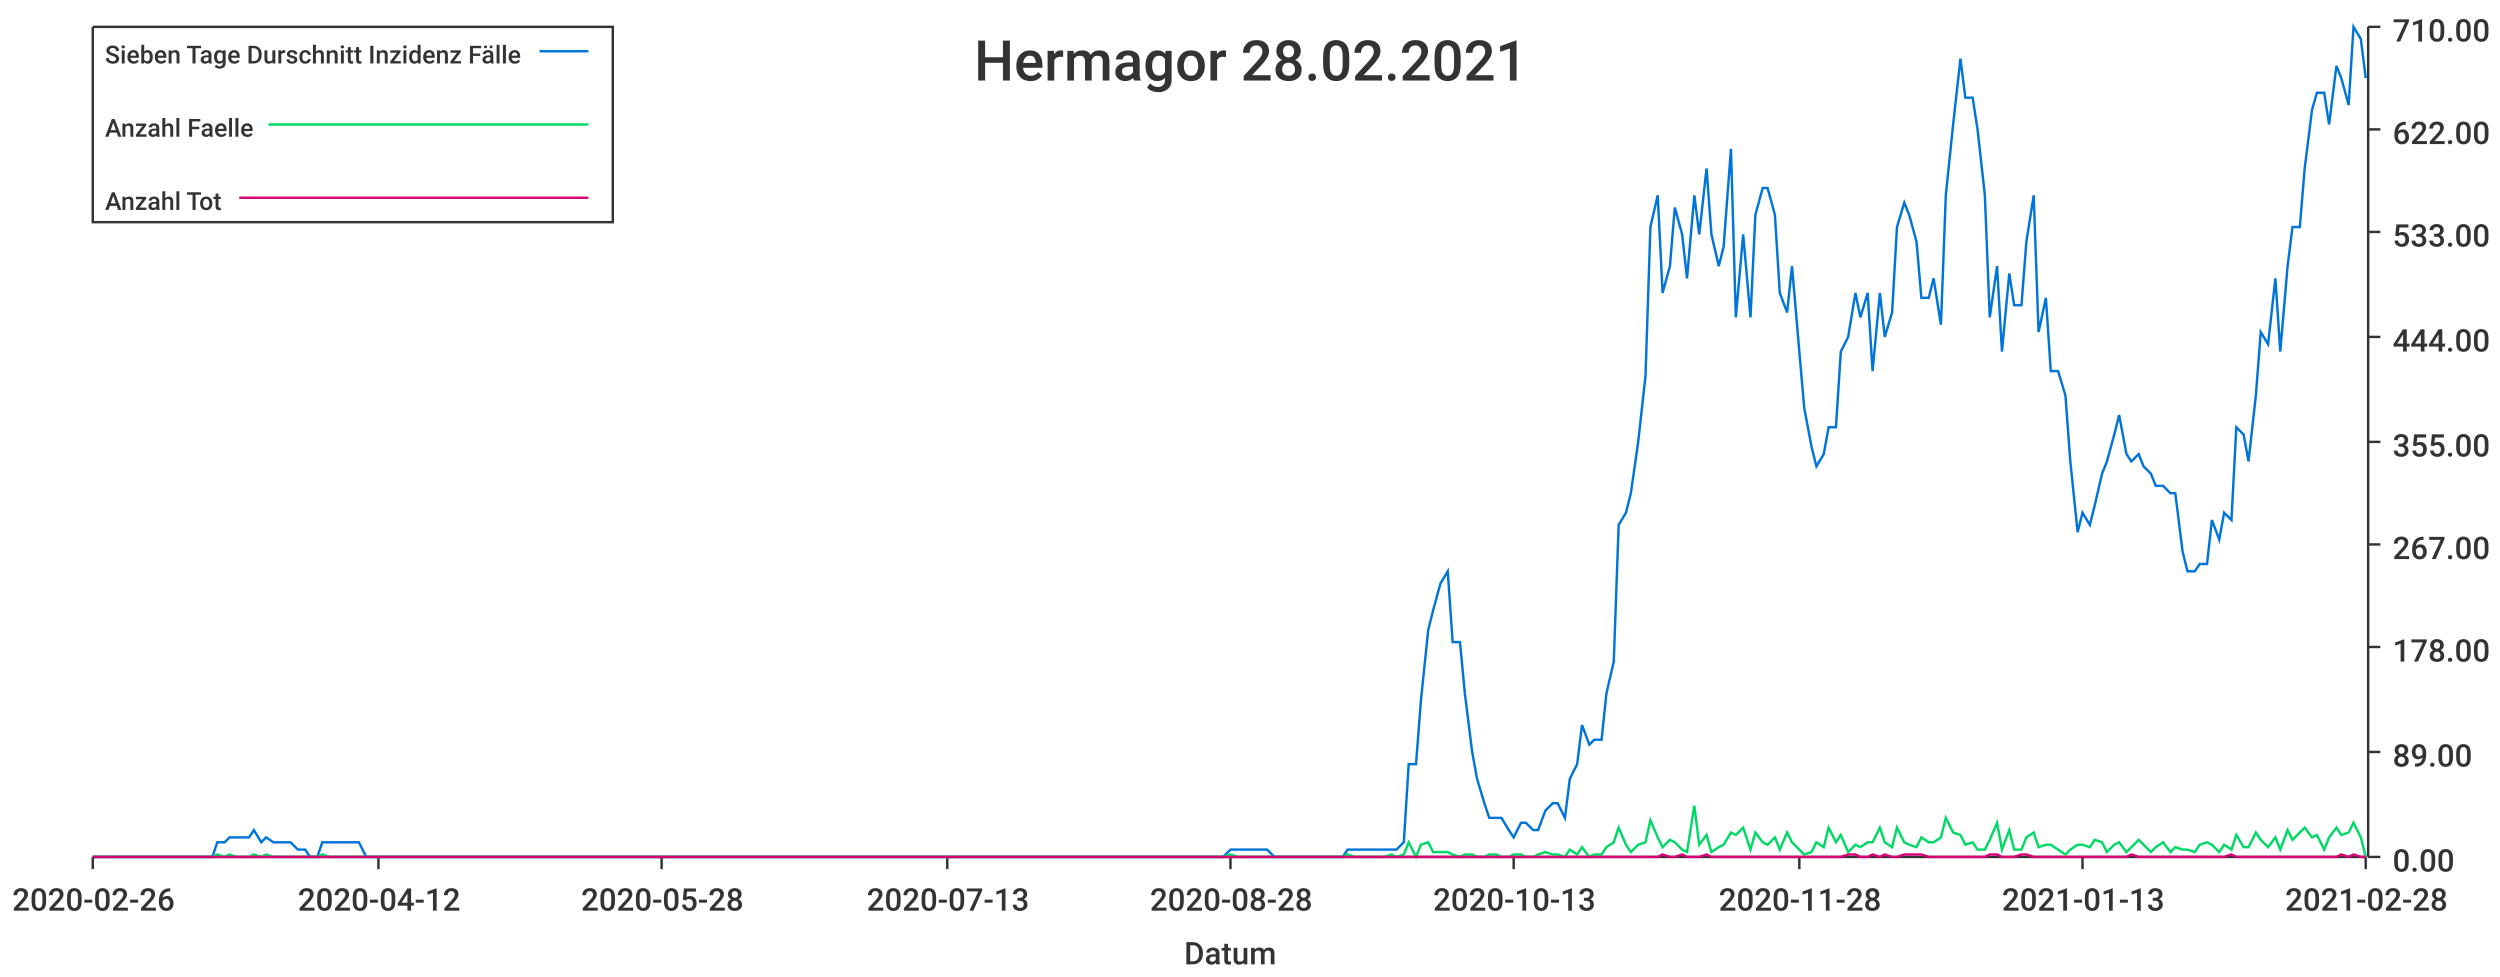
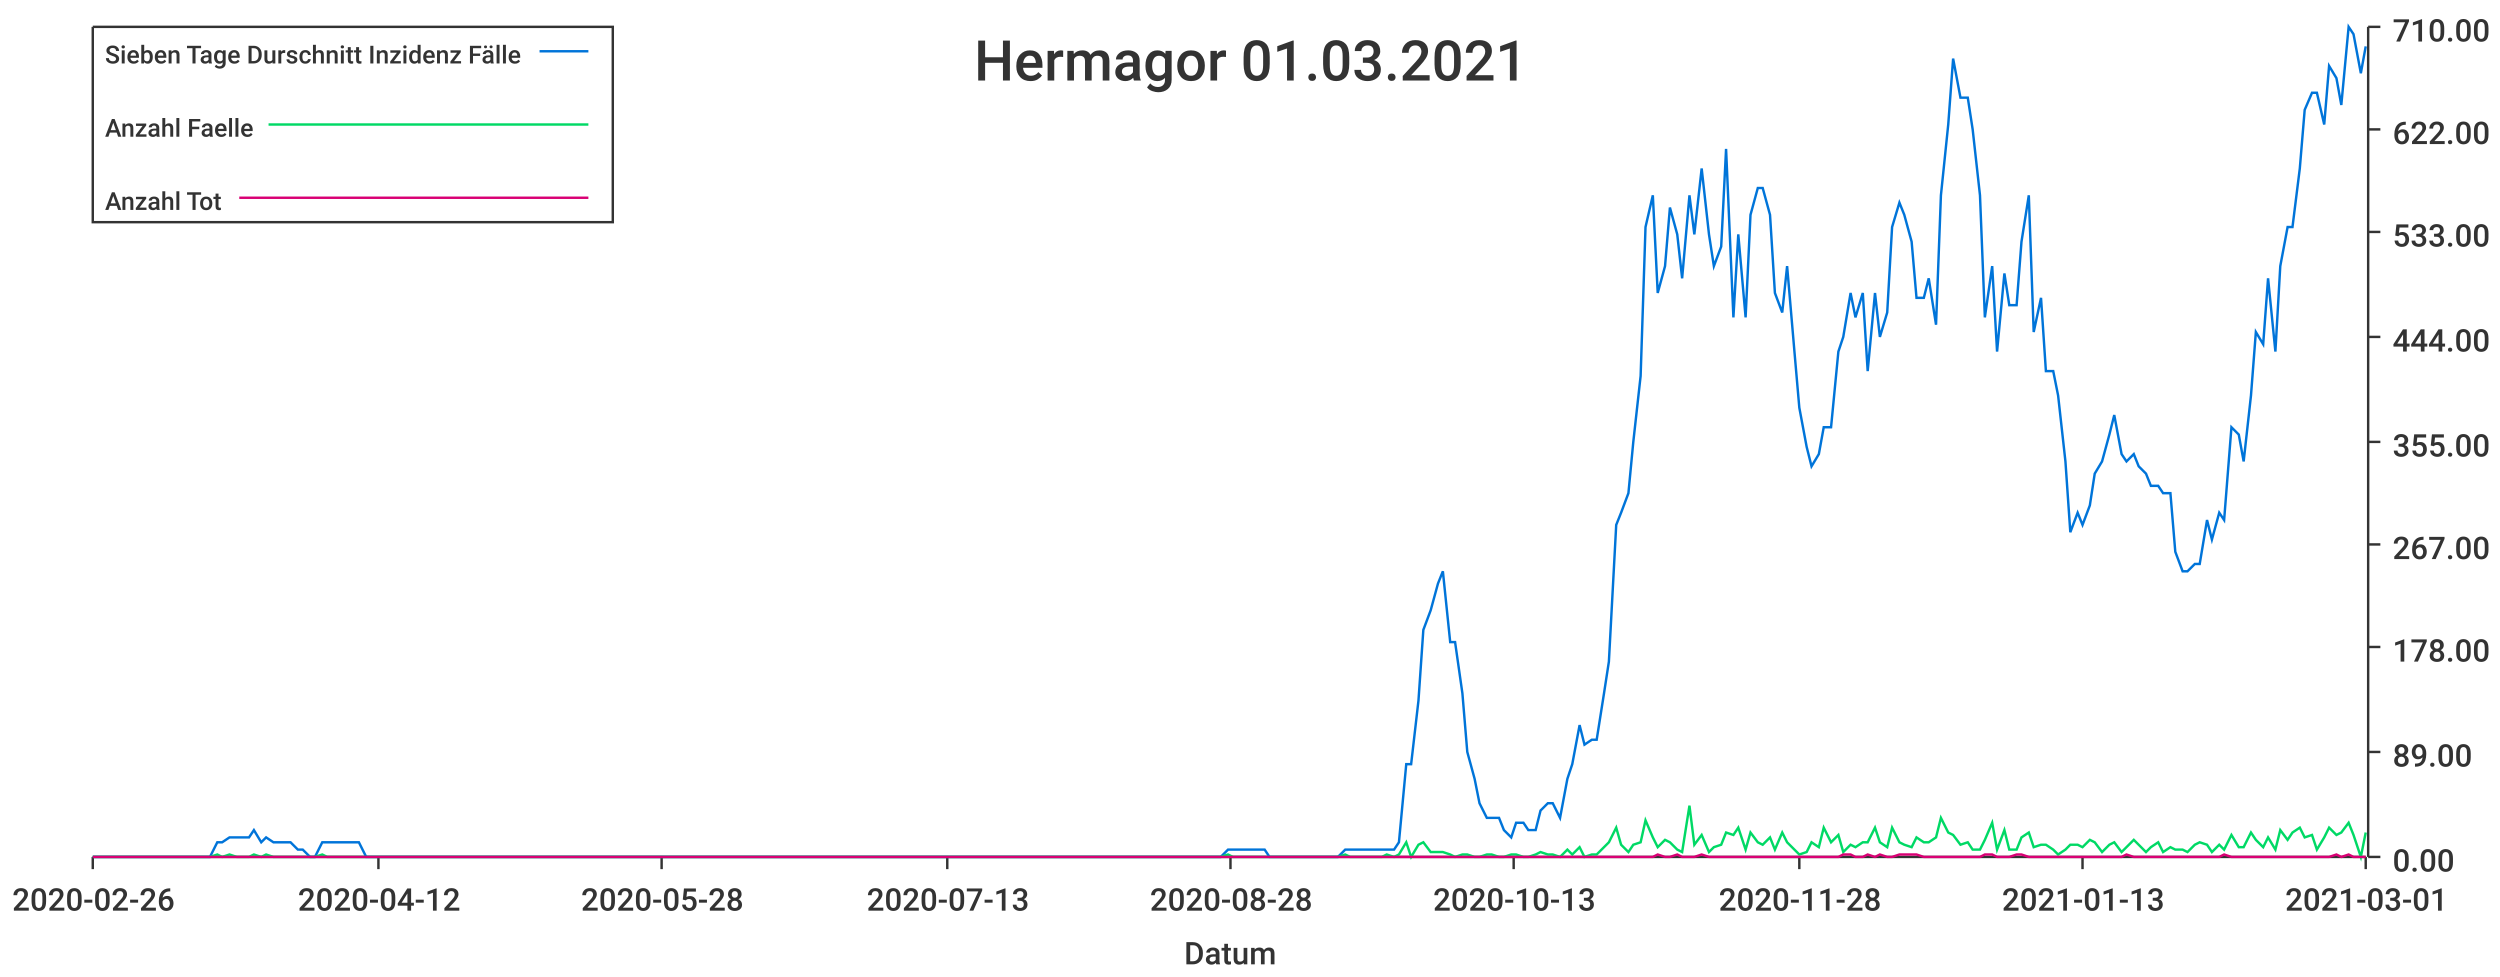
<svg xmlns="http://www.w3.org/2000/svg" width="1024" height="400">\n<path d="M 0 0 L 1024 0 L 1024 400 L 0 400 L 0 0" style="stroke-width:0;stroke:rgba(255,255,255,1.0);fill:rgba(255,255,255,1.0)" />
  <path d="M 38 11 L 969 11 L 969 351 L 38 351 L 38 11" style="stroke-width:0;stroke:rgba(255,255,255,1.0);fill:rgba(255,255,255,1.0)" />
  <path d="M 38 351 L 969 351" style="stroke-width:1;stroke:rgba(51,51,51,1.0);fill:none" />
  <path d="M 38 351 L 38 356" style="stroke-width:1;stroke:rgba(51,51,51,1.0);fill:none" />
  <text x="5" y="373" style="stroke-width:0;stroke:none;fill:rgba(51,51,51,1.0);font-size:12.8px;font-family:'Roboto Medium',sans-serif">2020-02-26</text>
  <path d="M 155 351 L 155 356" style="stroke-width:1;stroke:rgba(51,51,51,1.0);fill:none" />
  <text x="122" y="373" style="stroke-width:0;stroke:none;fill:rgba(51,51,51,1.0);font-size:12.8px;font-family:'Roboto Medium',sans-serif">2020-04-12</text>
  <path d="M 271 351 L 271 356" style="stroke-width:1;stroke:rgba(51,51,51,1.0);fill:none" />
  <text x="238" y="373" style="stroke-width:0;stroke:none;fill:rgba(51,51,51,1.0);font-size:12.8px;font-family:'Roboto Medium',sans-serif">2020-05-28</text>
  <path d="M 388 351 L 388 356" style="stroke-width:1;stroke:rgba(51,51,51,1.0);fill:none" />
  <text x="355" y="373" style="stroke-width:0;stroke:none;fill:rgba(51,51,51,1.0);font-size:12.8px;font-family:'Roboto Medium',sans-serif">2020-07-13</text>
  <path d="M 504 351 L 504 356" style="stroke-width:1;stroke:rgba(51,51,51,1.0);fill:none" />
  <text x="471" y="373" style="stroke-width:0;stroke:none;fill:rgba(51,51,51,1.0);font-size:12.8px;font-family:'Roboto Medium',sans-serif">2020-08-28</text>
  <path d="M 620 351 L 620 356" style="stroke-width:1;stroke:rgba(51,51,51,1.0);fill:none" />
  <text x="587" y="373" style="stroke-width:0;stroke:none;fill:rgba(51,51,51,1.0);font-size:12.8px;font-family:'Roboto Medium',sans-serif">2020-10-13</text>
  <path d="M 737 351 L 737 356" style="stroke-width:1;stroke:rgba(51,51,51,1.0);fill:none" />
  <text x="704" y="373" style="stroke-width:0;stroke:none;fill:rgba(51,51,51,1.0);font-size:12.8px;font-family:'Roboto Medium',sans-serif">2020-11-28</text>
  <path d="M 853 351 L 853 356" style="stroke-width:1;stroke:rgba(51,51,51,1.0);fill:none" />
  <text x="820" y="373" style="stroke-width:0;stroke:none;fill:rgba(51,51,51,1.0);font-size:12.8px;font-family:'Roboto Medium',sans-serif">2021-01-13</text>
  <path d="M 969 351 L 969 356" style="stroke-width:1;stroke:rgba(51,51,51,1.0);fill:none" />
-   <text x="936" y="373" style="stroke-width:0;stroke:none;fill:rgba(51,51,51,1.0);font-size:12.8px;font-family:'Roboto Medium',sans-serif">2021-02-28</text>
+   <text x="936" y="373" style="stroke-width:0;stroke:none;fill:rgba(51,51,51,1.0);font-size:12.8px;font-family:'Roboto Medium',sans-serif">2021-03-01</text>
  <text x="485" y="395" style="stroke-width:0;stroke:none;fill:rgba(51,51,51,1.0);font-size:12.8px;font-family:'Roboto Medium',sans-serif">Datum</text>
  <path d="M 970 351 L 970 11" style="stroke-width:1;stroke:rgba(51,51,51,1.0);fill:none" />
  <path d="M 970 351 L 975 351" style="stroke-width:1;stroke:rgba(51,51,51,1.0);fill:none" />
  <text x="980" y="357" style="stroke-width:0;stroke:none;fill:rgba(51,51,51,1.0);font-size:12.8px;font-family:'Roboto Medium',sans-serif">0.00</text>
  <path d="M 970 308 L 975 308" style="stroke-width:1;stroke:rgba(51,51,51,1.0);fill:none" />
  <text x="980" y="314" style="stroke-width:0;stroke:none;fill:rgba(51,51,51,1.0);font-size:12.8px;font-family:'Roboto Medium',sans-serif">89.00</text>
  <path d="M 970 265 L 975 265" style="stroke-width:1;stroke:rgba(51,51,51,1.0);fill:none" />
  <text x="980" y="271" style="stroke-width:0;stroke:none;fill:rgba(51,51,51,1.0);font-size:12.8px;font-family:'Roboto Medium',sans-serif">178.00</text>
  <path d="M 970 223 L 975 223" style="stroke-width:1;stroke:rgba(51,51,51,1.0);fill:none" />
  <text x="980" y="229" style="stroke-width:0;stroke:none;fill:rgba(51,51,51,1.0);font-size:12.8px;font-family:'Roboto Medium',sans-serif">267.00</text>
  <path d="M 970 181 L 975 181" style="stroke-width:1;stroke:rgba(51,51,51,1.0);fill:none" />
  <text x="980" y="187" style="stroke-width:0;stroke:none;fill:rgba(51,51,51,1.0);font-size:12.8px;font-family:'Roboto Medium',sans-serif">355.00</text>
  <path d="M 970 138 L 975 138" style="stroke-width:1;stroke:rgba(51,51,51,1.0);fill:none" />
  <text x="980" y="144" style="stroke-width:0;stroke:none;fill:rgba(51,51,51,1.0);font-size:12.8px;font-family:'Roboto Medium',sans-serif">444.00</text>
  <path d="M 970 95 L 975 95" style="stroke-width:1;stroke:rgba(51,51,51,1.0);fill:none" />
  <text x="980" y="101" style="stroke-width:0;stroke:none;fill:rgba(51,51,51,1.0);font-size:12.8px;font-family:'Roboto Medium',sans-serif">533.00</text>
  <path d="M 970 53 L 975 53" style="stroke-width:1;stroke:rgba(51,51,51,1.0);fill:none" />
  <text x="980" y="59" style="stroke-width:0;stroke:none;fill:rgba(51,51,51,1.0);font-size:12.8px;font-family:'Roboto Medium',sans-serif">622.00</text>
  <path d="M 970 11 L 975 11" style="stroke-width:1;stroke:rgba(51,51,51,1.0);fill:none" />
  <text x="980" y="17" style="stroke-width:0;stroke:none;fill:rgba(51,51,51,1.0);font-size:12.8px;font-family:'Roboto Medium',sans-serif">710.00</text>
-   <path d="M 38 351 L 41 351 L 44 351 L 46 351 L 49 351 L 51 351 L 54 351 L 56 351 L 59 351 L 61 351 L 64 351 L 66 351 L 69 351 L 71 351 L 74 351 L 76 351 L 79 351 L 82 351 L 84 351 L 87 351 L 89 345 L 92 345 L 94 343 L 97 343 L 99 343 L 102 343 L 104 340 L 107 345 L 109 343 L 112 345 L 114 345 L 117 345 L 119 345 L 122 348 L 125 348 L 127 351 L 130 351 L 132 345 L 135 345 L 137 345 L 140 345 L 142 345 L 145 345 L 147 345 L 150 351 L 152 351 L 155 351 L 157 351 L 160 351 L 162 351 L 165 351 L 168 351 L 170 351 L 173 351 L 175 351 L 178 351 L 180 351 L 183 351 L 185 351 L 188 351 L 190 351 L 193 351 L 195 351 L 198 351 L 200 351 L 203 351 L 205 351 L 208 351 L 211 351 L 213 351 L 216 351 L 218 351 L 221 351 L 223 351 L 226 351 L 228 351 L 231 351 L 233 351 L 236 351 L 238 351 L 241 351 L 243 351 L 246 351 L 248 351 L 251 351 L 254 351 L 256 351 L 259 351 L 261 351 L 264 351 L 266 351 L 269 351 L 271 351 L 274 351 L 276 351 L 279 351 L 281 351 L 284 351 L 286 351 L 289 351 L 291 351 L 294 351 L 297 351 L 299 351 L 302 351 L 304 351 L 307 351 L 309 351 L 312 351 L 314 351 L 317 351 L 319 351 L 322 351 L 324 351 L 327 351 L 329 351 L 332 351 L 334 351 L 337 351 L 340 351 L 342 351 L 345 351 L 347 351 L 350 351 L 352 351 L 355 351 L 357 351 L 360 351 L 362 351 L 365 351 L 367 351 L 370 351 L 372 351 L 375 351 L 378 351 L 380 351 L 383 351 L 385 351 L 388 351 L 390 351 L 393 351 L 395 351 L 398 351 L 400 351 L 403 351 L 405 351 L 408 351 L 410 351 L 413 351 L 415 351 L 418 351 L 421 351 L 423 351 L 426 351 L 428 351 L 431 351 L 433 351 L 436 351 L 438 351 L 441 351 L 443 351 L 446 351 L 448 351 L 451 351 L 453 351 L 456 351 L 458 351 L 461 351 L 464 351 L 466 351 L 469 351 L 471 351 L 474 351 L 476 351 L 479 351 L 481 351 L 484 351 L 486 351 L 489 351 L 491 351 L 494 351 L 496 351 L 499 351 L 501 351 L 504 348 L 507 348 L 509 348 L 512 348 L 514 348 L 517 348 L 519 348 L 522 351 L 524 351 L 527 351 L 529 351 L 532 351 L 534 351 L 537 351 L 539 351 L 542 351 L 544 351 L 547 351 L 550 351 L 552 348 L 555 348 L 557 348 L 560 348 L 562 348 L 565 348 L 567 348 L 570 348 L 572 348 L 575 345 L 577 313 L 580 313 L 582 287 L 585 258 L 587 250 L 590 239 L 593 234 L 595 263 L 598 263 L 600 284 L 603 308 L 605 319 L 608 329 L 610 335 L 613 335 L 615 335 L 618 340 L 620 343 L 623 337 L 625 337 L 628 340 L 630 340 L 633 332 L 636 329 L 638 329 L 641 335 L 643 319 L 646 313 L 648 297 L 651 305 L 653 303 L 656 303 L 658 284 L 661 271 L 663 215 L 666 210 L 668 202 L 671 181 L 674 154 L 676 93 L 679 80 L 681 120 L 684 109 L 686 85 L 689 96 L 691 114 L 694 80 L 696 96 L 699 69 L 701 96 L 704 109 L 706 101 L 709 61 L 711 130 L 714 96 L 717 130 L 719 88 L 722 77 L 724 77 L 727 88 L 729 120 L 732 128 L 734 109 L 737 144 L 739 167 L 742 183 L 744 191 L 747 186 L 749 175 L 752 175 L 754 144 L 757 138 L 760 120 L 762 130 L 765 120 L 767 152 L 770 120 L 772 138 L 775 128 L 777 93 L 780 83 L 782 88 L 785 99 L 787 122 L 790 122 L 792 114 L 795 133 L 797 80 L 800 51 L 803 24 L 805 40 L 808 40 L 810 53 L 813 80 L 815 130 L 818 109 L 820 144 L 823 112 L 825 125 L 828 125 L 830 99 L 833 80 L 835 136 L 838 122 L 840 152 L 843 152 L 846 162 L 848 189 L 851 218 L 853 210 L 856 215 L 858 207 L 861 194 L 863 189 L 866 178 L 868 170 L 871 186 L 873 189 L 876 186 L 878 191 L 881 194 L 883 199 L 886 199 L 889 202 L 891 202 L 894 226 L 896 234 L 899 234 L 901 231 L 904 231 L 906 213 L 909 221 L 911 210 L 914 213 L 916 175 L 919 178 L 921 189 L 924 162 L 926 136 L 929 141 L 932 114 L 934 144 L 937 109 L 939 93 L 942 93 L 944 69 L 947 45 L 949 38 L 952 38 L 954 51 L 957 27 L 959 32 L 962 43 L 964 11 L 967 16 L 969 32" style="stroke-width:1;stroke:rgba(0,116,217,1.0);fill:none" />
-   <path d="M 38 351 L 41 351 L 44 351 L 46 351 L 49 351 L 51 351 L 54 351 L 56 351 L 59 351 L 61 351 L 64 351 L 66 351 L 69 351 L 71 351 L 74 351 L 76 351 L 79 351 L 82 351 L 84 351 L 87 351 L 89 350 L 92 351 L 94 350 L 97 351 L 99 351 L 102 351 L 104 350 L 107 351 L 109 350 L 112 351 L 114 351 L 117 351 L 119 351 L 122 351 L 125 351 L 127 351 L 130 351 L 132 350 L 135 351 L 137 351 L 140 351 L 142 351 L 145 351 L 147 351 L 150 351 L 152 351 L 155 351 L 157 351 L 160 351 L 162 351 L 165 351 L 168 351 L 170 351 L 173 351 L 175 351 L 178 351 L 180 351 L 183 351 L 185 351 L 188 351 L 190 351 L 193 351 L 195 351 L 198 351 L 200 351 L 203 351 L 205 351 L 208 351 L 211 351 L 213 351 L 216 351 L 218 351 L 221 351 L 223 351 L 226 351 L 228 351 L 231 351 L 233 351 L 236 351 L 238 351 L 241 351 L 243 351 L 246 351 L 248 351 L 251 351 L 254 351 L 256 351 L 259 351 L 261 351 L 264 351 L 266 351 L 269 351 L 271 351 L 274 351 L 276 351 L 279 351 L 281 351 L 284 351 L 286 351 L 289 351 L 291 351 L 294 351 L 297 351 L 299 351 L 302 351 L 304 351 L 307 351 L 309 351 L 312 351 L 314 351 L 317 351 L 319 351 L 322 351 L 324 351 L 327 351 L 329 351 L 332 351 L 334 351 L 337 351 L 340 351 L 342 351 L 345 351 L 347 351 L 350 351 L 352 351 L 355 351 L 357 351 L 360 351 L 362 351 L 365 351 L 367 351 L 370 351 L 372 351 L 375 351 L 378 351 L 380 351 L 383 351 L 385 351 L 388 351 L 390 351 L 393 351 L 395 351 L 398 351 L 400 351 L 403 351 L 405 351 L 408 351 L 410 351 L 413 351 L 415 351 L 418 351 L 421 351 L 423 351 L 426 351 L 428 351 L 431 351 L 433 351 L 436 351 L 438 351 L 441 351 L 443 351 L 446 351 L 448 351 L 451 351 L 453 351 L 456 351 L 458 351 L 461 351 L 464 351 L 466 351 L 469 351 L 471 351 L 474 351 L 476 351 L 479 351 L 481 351 L 484 351 L 486 351 L 489 351 L 491 351 L 494 351 L 496 351 L 499 351 L 501 351 L 504 350 L 507 351 L 509 351 L 512 351 L 514 351 L 517 351 L 519 351 L 522 351 L 524 351 L 527 351 L 529 351 L 532 351 L 534 351 L 537 351 L 539 351 L 542 351 L 544 351 L 547 351 L 550 351 L 552 350 L 555 351 L 557 351 L 560 351 L 562 351 L 565 351 L 567 351 L 570 350 L 572 351 L 575 350 L 577 345 L 580 351 L 582 346 L 585 345 L 587 349 L 590 349 L 593 349 L 595 350 L 598 351 L 600 350 L 603 350 L 605 351 L 608 351 L 610 350 L 613 350 L 615 351 L 618 351 L 620 350 L 623 350 L 625 351 L 628 351 L 630 350 L 633 349 L 636 350 L 638 350 L 641 351 L 643 348 L 646 350 L 648 347 L 651 351 L 653 350 L 656 350 L 658 347 L 661 345 L 663 339 L 666 346 L 668 349 L 671 346 L 674 345 L 676 336 L 679 343 L 681 347 L 684 344 L 686 345 L 689 348 L 691 349 L 694 330 L 696 346 L 699 342 L 701 349 L 704 347 L 706 346 L 709 341 L 711 342 L 714 339 L 717 348 L 719 341 L 722 345 L 724 346 L 727 343 L 729 348 L 732 341 L 734 345 L 737 348 L 739 350 L 742 349 L 744 345 L 747 347 L 749 339 L 752 345 L 754 342 L 757 349 L 760 346 L 762 347 L 765 345 L 767 345 L 770 339 L 772 345 L 775 347 L 777 339 L 780 345 L 782 346 L 785 347 L 787 343 L 790 345 L 792 345 L 795 343 L 797 335 L 800 341 L 803 342 L 805 346 L 808 345 L 810 348 L 813 348 L 815 344 L 818 337 L 820 348 L 823 340 L 825 348 L 828 348 L 830 343 L 833 341 L 835 347 L 838 346 L 840 346 L 843 348 L 846 350 L 848 348 L 851 346 L 853 346 L 856 347 L 858 344 L 861 345 L 863 349 L 866 346 L 868 345 L 871 349 L 873 347 L 876 344 L 878 346 L 881 349 L 883 347 L 886 345 L 889 349 L 891 347 L 894 348 L 896 348 L 899 349 L 901 346 L 904 345 L 906 346 L 909 349 L 911 346 L 914 348 L 916 342 L 919 347 L 921 347 L 924 341 L 926 344 L 929 347 L 932 343 L 934 348 L 937 340 L 939 344 L 942 341 L 944 339 L 947 343 L 949 342 L 952 348 L 954 343 L 957 339 L 959 342 L 962 341 L 964 337 L 967 343 L 969 351" style="stroke-width:1;stroke:rgba(0,217,101,1.0);fill:none" />
-   <path d="M 38 351 L 41 351 L 44 351 L 46 351 L 49 351 L 51 351 L 54 351 L 56 351 L 59 351 L 61 351 L 64 351 L 66 351 L 69 351 L 71 351 L 74 351 L 76 351 L 79 351 L 82 351 L 84 351 L 87 351 L 89 351 L 92 351 L 94 351 L 97 351 L 99 351 L 102 351 L 104 351 L 107 351 L 109 351 L 112 351 L 114 351 L 117 351 L 119 351 L 122 351 L 125 351 L 127 351 L 130 351 L 132 351 L 135 351 L 137 351 L 140 351 L 142 351 L 145 351 L 147 351 L 150 351 L 152 351 L 155 351 L 157 351 L 160 351 L 162 351 L 165 351 L 168 351 L 170 351 L 173 351 L 175 351 L 178 351 L 180 351 L 183 351 L 185 351 L 188 351 L 190 351 L 193 351 L 195 351 L 198 351 L 200 351 L 203 351 L 205 351 L 208 351 L 211 351 L 213 351 L 216 351 L 218 351 L 221 351 L 223 351 L 226 351 L 228 351 L 231 351 L 233 351 L 236 351 L 238 351 L 241 351 L 243 351 L 246 351 L 248 351 L 251 351 L 254 351 L 256 351 L 259 351 L 261 351 L 264 351 L 266 351 L 269 351 L 271 351 L 274 351 L 276 351 L 279 351 L 281 351 L 284 351 L 286 351 L 289 351 L 291 351 L 294 351 L 297 351 L 299 351 L 302 351 L 304 351 L 307 351 L 309 351 L 312 351 L 314 351 L 317 351 L 319 351 L 322 351 L 324 351 L 327 351 L 329 351 L 332 351 L 334 351 L 337 351 L 340 351 L 342 351 L 345 351 L 347 351 L 350 351 L 352 351 L 355 351 L 357 351 L 360 351 L 362 351 L 365 351 L 367 351 L 370 351 L 372 351 L 375 351 L 378 351 L 380 351 L 383 351 L 385 351 L 388 351 L 390 351 L 393 351 L 395 351 L 398 351 L 400 351 L 403 351 L 405 351 L 408 351 L 410 351 L 413 351 L 415 351 L 418 351 L 421 351 L 423 351 L 426 351 L 428 351 L 431 351 L 433 351 L 436 351 L 438 351 L 441 351 L 443 351 L 446 351 L 448 351 L 451 351 L 453 351 L 456 351 L 458 351 L 461 351 L 464 351 L 466 351 L 469 351 L 471 351 L 474 351 L 476 351 L 479 351 L 481 351 L 484 351 L 486 351 L 489 351 L 491 351 L 494 351 L 496 351 L 499 351 L 501 351 L 504 351 L 507 351 L 509 351 L 512 351 L 514 351 L 517 351 L 519 351 L 522 351 L 524 351 L 527 351 L 529 351 L 532 351 L 534 351 L 537 351 L 539 351 L 542 351 L 544 351 L 547 351 L 550 351 L 552 351 L 555 351 L 557 351 L 560 351 L 562 351 L 565 351 L 567 351 L 570 351 L 572 351 L 575 351 L 577 351 L 580 351 L 582 351 L 585 351 L 587 351 L 590 351 L 593 351 L 595 351 L 598 351 L 600 351 L 603 351 L 605 351 L 608 351 L 610 351 L 613 351 L 615 351 L 618 351 L 620 351 L 623 351 L 625 351 L 628 351 L 630 351 L 633 351 L 636 351 L 638 351 L 641 351 L 643 351 L 646 351 L 648 351 L 651 351 L 653 351 L 656 351 L 658 351 L 661 351 L 663 351 L 666 351 L 668 351 L 671 351 L 674 351 L 676 351 L 679 351 L 681 350 L 684 351 L 686 351 L 689 350 L 691 351 L 694 351 L 696 351 L 699 350 L 701 351 L 704 351 L 706 351 L 709 351 L 711 351 L 714 351 L 717 351 L 719 351 L 722 351 L 724 351 L 727 351 L 729 351 L 732 351 L 734 351 L 737 351 L 739 351 L 742 351 L 744 351 L 747 351 L 749 351 L 752 351 L 754 351 L 757 350 L 760 350 L 762 351 L 765 351 L 767 350 L 770 351 L 772 350 L 775 351 L 777 351 L 780 350 L 782 350 L 785 350 L 787 350 L 790 351 L 792 351 L 795 351 L 797 351 L 800 351 L 803 351 L 805 351 L 808 351 L 810 351 L 813 351 L 815 350 L 818 350 L 820 351 L 823 351 L 825 351 L 828 350 L 830 350 L 833 351 L 835 351 L 838 351 L 840 351 L 843 351 L 846 351 L 848 351 L 851 351 L 853 351 L 856 351 L 858 351 L 861 351 L 863 351 L 866 351 L 868 351 L 871 351 L 873 350 L 876 351 L 878 351 L 881 351 L 883 351 L 886 351 L 889 351 L 891 351 L 894 351 L 896 351 L 899 351 L 901 351 L 904 351 L 906 351 L 909 351 L 911 351 L 914 350 L 916 351 L 919 351 L 921 351 L 924 351 L 926 351 L 929 351 L 932 351 L 934 351 L 937 351 L 939 351 L 942 351 L 944 351 L 947 351 L 949 351 L 952 351 L 954 351 L 957 351 L 959 350 L 962 351 L 964 350 L 967 351 L 969 351" style="stroke-width:1;stroke:rgba(217,0,116,1.0);fill:none" />
-   <text x="399" y="33" style="stroke-width:0;stroke:none;fill:rgba(51,51,51,1.0);font-size:23.0px;font-family:'Roboto Medium',sans-serif">Hermagor 28.02.2021</text>
+   <path d="M 38 351 L 41 351 L 44 351 L 46 351 L 49 351 L 51 351 L 54 351 L 56 351 L 59 351 L 61 351 L 64 351 L 66 351 L 69 351 L 71 351 L 74 351 L 76 351 L 79 351 L 81 351 L 84 351 L 86 351 L 89 345 L 91 345 L 94 343 L 97 343 L 99 343 L 102 343 L 104 340 L 107 345 L 109 343 L 112 345 L 114 345 L 117 345 L 119 345 L 122 348 L 124 348 L 127 351 L 129 351 L 132 345 L 134 345 L 137 345 L 139 345 L 142 345 L 144 345 L 147 345 L 150 351 L 152 351 L 155 351 L 157 351 L 160 351 L 162 351 L 165 351 L 167 351 L 170 351 L 172 351 L 175 351 L 177 351 L 180 351 L 182 351 L 185 351 L 187 351 L 190 351 L 192 351 L 195 351 L 197 351 L 200 351 L 202 351 L 205 351 L 208 351 L 210 351 L 213 351 L 215 351 L 218 351 L 220 351 L 223 351 L 225 351 L 228 351 L 230 351 L 233 351 L 235 351 L 238 351 L 240 351 L 243 351 L 245 351 L 248 351 L 250 351 L 253 351 L 255 351 L 258 351 L 261 351 L 263 351 L 266 351 L 268 351 L 271 351 L 273 351 L 276 351 L 278 351 L 281 351 L 283 351 L 286 351 L 288 351 L 291 351 L 293 351 L 296 351 L 298 351 L 301 351 L 303 351 L 306 351 L 308 351 L 311 351 L 314 351 L 316 351 L 319 351 L 321 351 L 324 351 L 326 351 L 329 351 L 331 351 L 334 351 L 336 351 L 339 351 L 341 351 L 344 351 L 346 351 L 349 351 L 351 351 L 354 351 L 356 351 L 359 351 L 361 351 L 364 351 L 366 351 L 369 351 L 372 351 L 374 351 L 377 351 L 379 351 L 382 351 L 384 351 L 387 351 L 389 351 L 392 351 L 394 351 L 397 351 L 399 351 L 402 351 L 404 351 L 407 351 L 409 351 L 412 351 L 414 351 L 417 351 L 419 351 L 422 351 L 425 351 L 427 351 L 430 351 L 432 351 L 435 351 L 437 351 L 440 351 L 442 351 L 445 351 L 447 351 L 450 351 L 452 351 L 455 351 L 457 351 L 460 351 L 462 351 L 465 351 L 467 351 L 470 351 L 472 351 L 475 351 L 478 351 L 480 351 L 483 351 L 485 351 L 488 351 L 490 351 L 493 351 L 495 351 L 498 351 L 500 351 L 503 348 L 505 348 L 508 348 L 510 348 L 513 348 L 515 348 L 518 348 L 520 351 L 523 351 L 525 351 L 528 351 L 530 351 L 533 351 L 536 351 L 538 351 L 541 351 L 543 351 L 546 351 L 548 351 L 551 348 L 553 348 L 556 348 L 558 348 L 561 348 L 563 348 L 566 348 L 568 348 L 571 348 L 573 345 L 576 313 L 578 313 L 581 287 L 583 258 L 586 250 L 589 239 L 591 234 L 594 263 L 596 263 L 599 284 L 601 308 L 604 319 L 606 329 L 609 335 L 611 335 L 614 335 L 616 340 L 619 343 L 621 337 L 624 337 L 626 340 L 629 340 L 631 332 L 634 329 L 636 329 L 639 335 L 642 319 L 644 313 L 647 297 L 649 305 L 652 303 L 654 303 L 657 284 L 659 271 L 662 215 L 664 210 L 667 202 L 669 181 L 672 154 L 674 93 L 677 80 L 679 120 L 682 109 L 684 85 L 687 96 L 689 114 L 692 80 L 694 96 L 697 69 L 700 96 L 702 109 L 705 101 L 707 61 L 710 130 L 712 96 L 715 130 L 717 88 L 720 77 L 722 77 L 725 88 L 727 120 L 730 128 L 732 109 L 735 144 L 737 167 L 740 183 L 742 191 L 745 186 L 747 175 L 750 175 L 753 144 L 755 138 L 758 120 L 760 130 L 763 120 L 765 152 L 768 120 L 770 138 L 773 128 L 775 93 L 778 83 L 780 88 L 783 99 L 785 122 L 788 122 L 790 114 L 793 133 L 795 80 L 798 51 L 800 24 L 803 40 L 806 40 L 808 53 L 811 80 L 813 130 L 816 109 L 818 144 L 821 112 L 823 125 L 826 125 L 828 99 L 831 80 L 833 136 L 836 122 L 838 152 L 841 152 L 843 162 L 846 189 L 848 218 L 851 210 L 853 215 L 856 207 L 858 194 L 861 189 L 864 178 L 866 170 L 869 186 L 871 189 L 874 186 L 876 191 L 879 194 L 881 199 L 884 199 L 886 202 L 889 202 L 891 226 L 894 234 L 896 234 L 899 231 L 901 231 L 904 213 L 906 221 L 909 210 L 911 213 L 914 175 L 917 178 L 919 189 L 922 162 L 924 136 L 927 141 L 929 114 L 932 144 L 934 109 L 937 93 L 939 93 L 942 69 L 944 45 L 947 38 L 949 38 L 952 51 L 954 27 L 957 32 L 959 43 L 962 11 L 964 14 L 967 30 L 969 19" style="stroke-width:1;stroke:rgba(0,116,217,1.0);fill:none" />
+   <path d="M 38 351 L 41 351 L 44 351 L 46 351 L 49 351 L 51 351 L 54 351 L 56 351 L 59 351 L 61 351 L 64 351 L 66 351 L 69 351 L 71 351 L 74 351 L 76 351 L 79 351 L 81 351 L 84 351 L 86 351 L 89 350 L 91 351 L 94 350 L 97 351 L 99 351 L 102 351 L 104 350 L 107 351 L 109 350 L 112 351 L 114 351 L 117 351 L 119 351 L 122 351 L 124 351 L 127 351 L 129 351 L 132 350 L 134 351 L 137 351 L 139 351 L 142 351 L 144 351 L 147 351 L 150 351 L 152 351 L 155 351 L 157 351 L 160 351 L 162 351 L 165 351 L 167 351 L 170 351 L 172 351 L 175 351 L 177 351 L 180 351 L 182 351 L 185 351 L 187 351 L 190 351 L 192 351 L 195 351 L 197 351 L 200 351 L 202 351 L 205 351 L 208 351 L 210 351 L 213 351 L 215 351 L 218 351 L 220 351 L 223 351 L 225 351 L 228 351 L 230 351 L 233 351 L 235 351 L 238 351 L 240 351 L 243 351 L 245 351 L 248 351 L 250 351 L 253 351 L 255 351 L 258 351 L 261 351 L 263 351 L 266 351 L 268 351 L 271 351 L 273 351 L 276 351 L 278 351 L 281 351 L 283 351 L 286 351 L 288 351 L 291 351 L 293 351 L 296 351 L 298 351 L 301 351 L 303 351 L 306 351 L 308 351 L 311 351 L 314 351 L 316 351 L 319 351 L 321 351 L 324 351 L 326 351 L 329 351 L 331 351 L 334 351 L 336 351 L 339 351 L 341 351 L 344 351 L 346 351 L 349 351 L 351 351 L 354 351 L 356 351 L 359 351 L 361 351 L 364 351 L 366 351 L 369 351 L 372 351 L 374 351 L 377 351 L 379 351 L 382 351 L 384 351 L 387 351 L 389 351 L 392 351 L 394 351 L 397 351 L 399 351 L 402 351 L 404 351 L 407 351 L 409 351 L 412 351 L 414 351 L 417 351 L 419 351 L 422 351 L 425 351 L 427 351 L 430 351 L 432 351 L 435 351 L 437 351 L 440 351 L 442 351 L 445 351 L 447 351 L 450 351 L 452 351 L 455 351 L 457 351 L 460 351 L 462 351 L 465 351 L 467 351 L 470 351 L 472 351 L 475 351 L 478 351 L 480 351 L 483 351 L 485 351 L 488 351 L 490 351 L 493 351 L 495 351 L 498 351 L 500 351 L 503 350 L 505 351 L 508 351 L 510 351 L 513 351 L 515 351 L 518 351 L 520 351 L 523 351 L 525 351 L 528 351 L 530 351 L 533 351 L 536 351 L 538 351 L 541 351 L 543 351 L 546 351 L 548 351 L 551 350 L 553 351 L 556 351 L 558 351 L 561 351 L 563 351 L 566 351 L 568 350 L 571 351 L 573 350 L 576 345 L 578 351 L 581 346 L 583 345 L 586 349 L 589 349 L 591 349 L 594 350 L 596 351 L 599 350 L 601 350 L 604 351 L 606 351 L 609 350 L 611 350 L 614 351 L 616 351 L 619 350 L 621 350 L 624 351 L 626 351 L 629 350 L 631 349 L 634 350 L 636 350 L 639 351 L 642 348 L 644 350 L 647 347 L 649 351 L 652 350 L 654 350 L 657 347 L 659 345 L 662 339 L 664 346 L 667 349 L 669 346 L 672 345 L 674 336 L 677 343 L 679 347 L 682 344 L 684 345 L 687 348 L 689 349 L 692 330 L 694 346 L 697 342 L 700 349 L 702 347 L 705 346 L 707 341 L 710 342 L 712 339 L 715 348 L 717 341 L 720 345 L 722 346 L 725 343 L 727 348 L 730 341 L 732 345 L 735 348 L 737 350 L 740 349 L 742 345 L 745 347 L 747 339 L 750 345 L 753 342 L 755 349 L 758 346 L 760 347 L 763 345 L 765 345 L 768 339 L 770 345 L 773 347 L 775 339 L 778 345 L 780 346 L 783 347 L 785 343 L 788 345 L 790 345 L 793 343 L 795 335 L 798 341 L 800 342 L 803 346 L 806 345 L 808 348 L 811 348 L 813 344 L 816 337 L 818 348 L 821 340 L 823 348 L 826 348 L 828 343 L 831 341 L 833 347 L 836 346 L 838 346 L 841 348 L 843 350 L 846 348 L 848 346 L 851 346 L 853 347 L 856 344 L 858 345 L 861 349 L 864 346 L 866 345 L 869 349 L 871 347 L 874 344 L 876 346 L 879 349 L 881 347 L 884 345 L 886 349 L 889 347 L 891 348 L 894 348 L 896 349 L 899 346 L 901 345 L 904 346 L 906 349 L 909 346 L 911 348 L 914 342 L 917 347 L 919 347 L 922 341 L 924 344 L 927 347 L 929 343 L 932 348 L 934 340 L 937 344 L 939 341 L 942 339 L 944 343 L 947 342 L 949 348 L 952 343 L 954 339 L 957 342 L 959 341 L 962 337 L 964 342 L 967 351 L 969 341" style="stroke-width:1;stroke:rgba(0,217,101,1.0);fill:none" />
+   <path d="M 38 351 L 41 351 L 44 351 L 46 351 L 49 351 L 51 351 L 54 351 L 56 351 L 59 351 L 61 351 L 64 351 L 66 351 L 69 351 L 71 351 L 74 351 L 76 351 L 79 351 L 81 351 L 84 351 L 86 351 L 89 351 L 91 351 L 94 351 L 97 351 L 99 351 L 102 351 L 104 351 L 107 351 L 109 351 L 112 351 L 114 351 L 117 351 L 119 351 L 122 351 L 124 351 L 127 351 L 129 351 L 132 351 L 134 351 L 137 351 L 139 351 L 142 351 L 144 351 L 147 351 L 150 351 L 152 351 L 155 351 L 157 351 L 160 351 L 162 351 L 165 351 L 167 351 L 170 351 L 172 351 L 175 351 L 177 351 L 180 351 L 182 351 L 185 351 L 187 351 L 190 351 L 192 351 L 195 351 L 197 351 L 200 351 L 202 351 L 205 351 L 208 351 L 210 351 L 213 351 L 215 351 L 218 351 L 220 351 L 223 351 L 225 351 L 228 351 L 230 351 L 233 351 L 235 351 L 238 351 L 240 351 L 243 351 L 245 351 L 248 351 L 250 351 L 253 351 L 255 351 L 258 351 L 261 351 L 263 351 L 266 351 L 268 351 L 271 351 L 273 351 L 276 351 L 278 351 L 281 351 L 283 351 L 286 351 L 288 351 L 291 351 L 293 351 L 296 351 L 298 351 L 301 351 L 303 351 L 306 351 L 308 351 L 311 351 L 314 351 L 316 351 L 319 351 L 321 351 L 324 351 L 326 351 L 329 351 L 331 351 L 334 351 L 336 351 L 339 351 L 341 351 L 344 351 L 346 351 L 349 351 L 351 351 L 354 351 L 356 351 L 359 351 L 361 351 L 364 351 L 366 351 L 369 351 L 372 351 L 374 351 L 377 351 L 379 351 L 382 351 L 384 351 L 387 351 L 389 351 L 392 351 L 394 351 L 397 351 L 399 351 L 402 351 L 404 351 L 407 351 L 409 351 L 412 351 L 414 351 L 417 351 L 419 351 L 422 351 L 425 351 L 427 351 L 430 351 L 432 351 L 435 351 L 437 351 L 440 351 L 442 351 L 445 351 L 447 351 L 450 351 L 452 351 L 455 351 L 457 351 L 460 351 L 462 351 L 465 351 L 467 351 L 470 351 L 472 351 L 475 351 L 478 351 L 480 351 L 483 351 L 485 351 L 488 351 L 490 351 L 493 351 L 495 351 L 498 351 L 500 351 L 503 351 L 505 351 L 508 351 L 510 351 L 513 351 L 515 351 L 518 351 L 520 351 L 523 351 L 525 351 L 528 351 L 530 351 L 533 351 L 536 351 L 538 351 L 541 351 L 543 351 L 546 351 L 548 351 L 551 351 L 553 351 L 556 351 L 558 351 L 561 351 L 563 351 L 566 351 L 568 351 L 571 351 L 573 351 L 576 351 L 578 351 L 581 351 L 583 351 L 586 351 L 589 351 L 591 351 L 594 351 L 596 351 L 599 351 L 601 351 L 604 351 L 606 351 L 609 351 L 611 351 L 614 351 L 616 351 L 619 351 L 621 351 L 624 351 L 626 351 L 629 351 L 631 351 L 634 351 L 636 351 L 639 351 L 642 351 L 644 351 L 647 351 L 649 351 L 652 351 L 654 351 L 657 351 L 659 351 L 662 351 L 664 351 L 667 351 L 669 351 L 672 351 L 674 351 L 677 351 L 679 350 L 682 351 L 684 351 L 687 350 L 689 351 L 692 351 L 694 351 L 697 350 L 700 351 L 702 351 L 705 351 L 707 351 L 710 351 L 712 351 L 715 351 L 717 351 L 720 351 L 722 351 L 725 351 L 727 351 L 730 351 L 732 351 L 735 351 L 737 351 L 740 351 L 742 351 L 745 351 L 747 351 L 750 351 L 753 351 L 755 350 L 758 350 L 760 351 L 763 351 L 765 350 L 768 351 L 770 350 L 773 351 L 775 351 L 778 350 L 780 350 L 783 350 L 785 350 L 788 351 L 790 351 L 793 351 L 795 351 L 798 351 L 800 351 L 803 351 L 806 351 L 808 351 L 811 351 L 813 350 L 816 350 L 818 351 L 821 351 L 823 351 L 826 350 L 828 350 L 831 351 L 833 351 L 836 351 L 838 351 L 841 351 L 843 351 L 846 351 L 848 351 L 851 351 L 853 351 L 856 351 L 858 351 L 861 351 L 864 351 L 866 351 L 869 351 L 871 350 L 874 351 L 876 351 L 879 351 L 881 351 L 884 351 L 886 351 L 889 351 L 891 351 L 894 351 L 896 351 L 899 351 L 901 351 L 904 351 L 906 351 L 909 351 L 911 350 L 914 351 L 917 351 L 919 351 L 922 351 L 924 351 L 927 351 L 929 351 L 932 351 L 934 351 L 937 351 L 939 351 L 942 351 L 944 351 L 947 351 L 949 351 L 952 351 L 954 351 L 957 350 L 959 351 L 962 350 L 964 351 L 967 351 L 969 351" style="stroke-width:1;stroke:rgba(217,0,116,1.0);fill:none" />
+   <text x="399" y="33" style="stroke-width:0;stroke:none;fill:rgba(51,51,51,1.0);font-size:23.0px;font-family:'Roboto Medium',sans-serif">Hermagor 01.03.2021</text>
  <path d="M 38 11 L 251 11 L 251 91 L 38 91 L 38 11" style="stroke-width:1;stroke:rgba(51,51,51,1.0);fill:rgba(255,255,255,1.0)" />
  <text x="43" y="26" style="stroke-width:0;stroke:none;fill:rgba(51,51,51,1.0);font-size:10.2px;font-family:'Roboto Medium',sans-serif">Sieben Tage Durschnitt Inzidenz Fälle</text>
  <path d="M 221 21 L 241 21" style="stroke-width:1;stroke:rgba(0,116,217,1.0);fill:none" />
  <text x="43" y="56" style="stroke-width:0;stroke:none;fill:rgba(51,51,51,1.0);font-size:10.2px;font-family:'Roboto Medium',sans-serif">Anzahl Faelle</text>
  <path d="M 110 51 L 241 51" style="stroke-width:1;stroke:rgba(0,217,101,1.0);fill:none" />
  <text x="43" y="86" style="stroke-width:0;stroke:none;fill:rgba(51,51,51,1.0);font-size:10.2px;font-family:'Roboto Medium',sans-serif">Anzahl Tot</text>
  <path d="M 98 81 L 241 81" style="stroke-width:1;stroke:rgba(217,0,116,1.0);fill:none" />
</svg>
